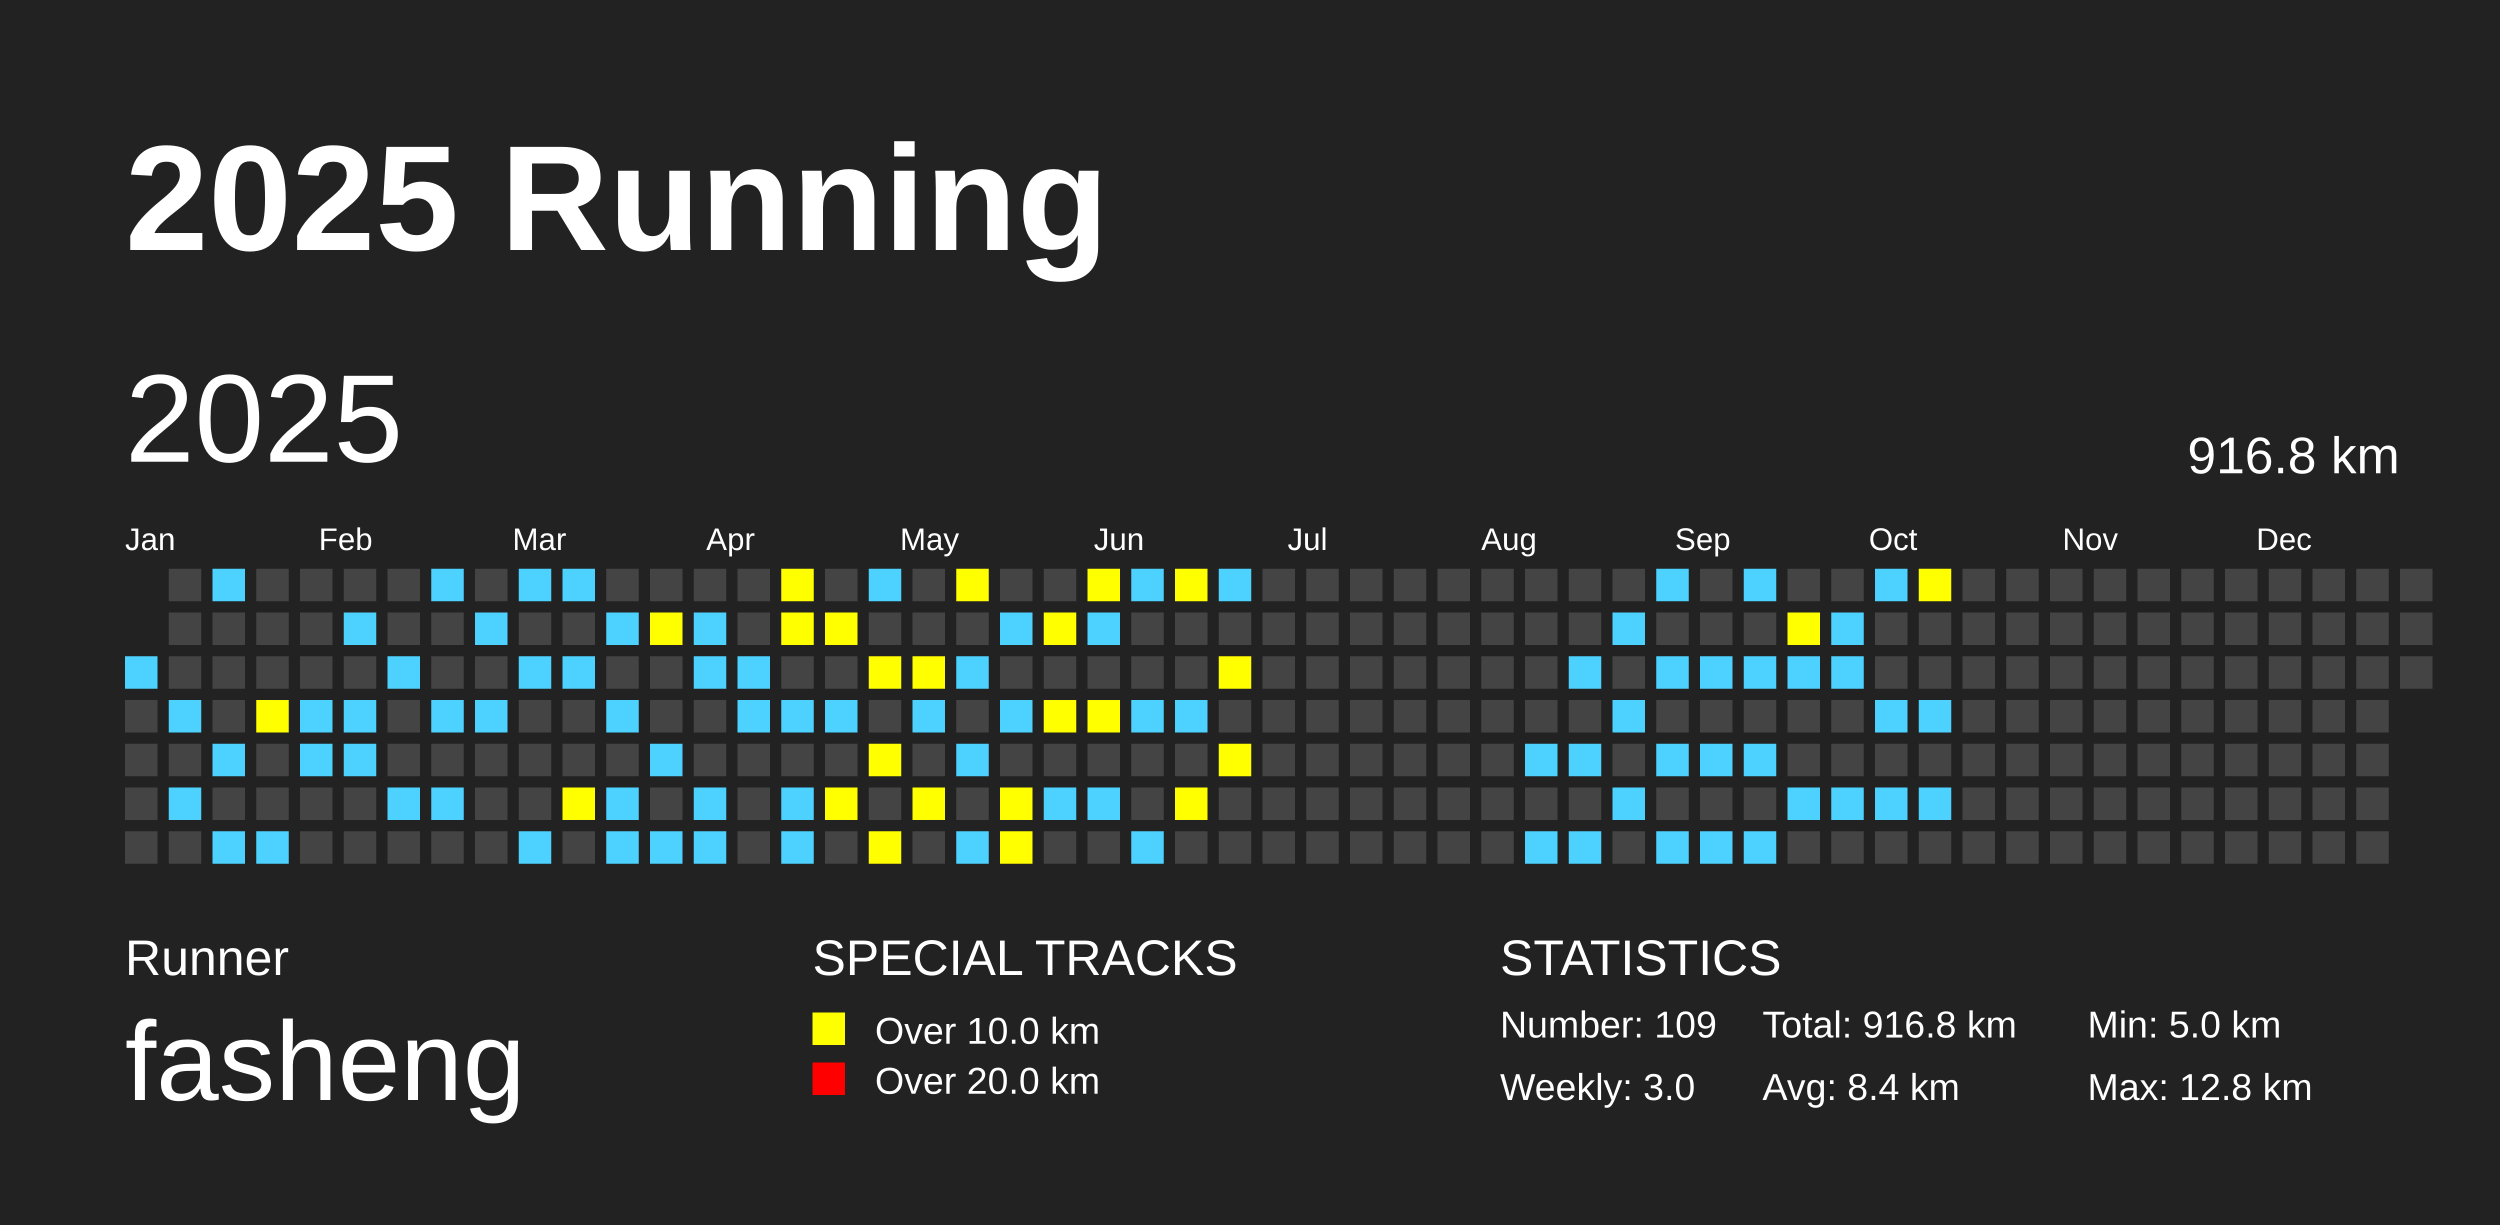
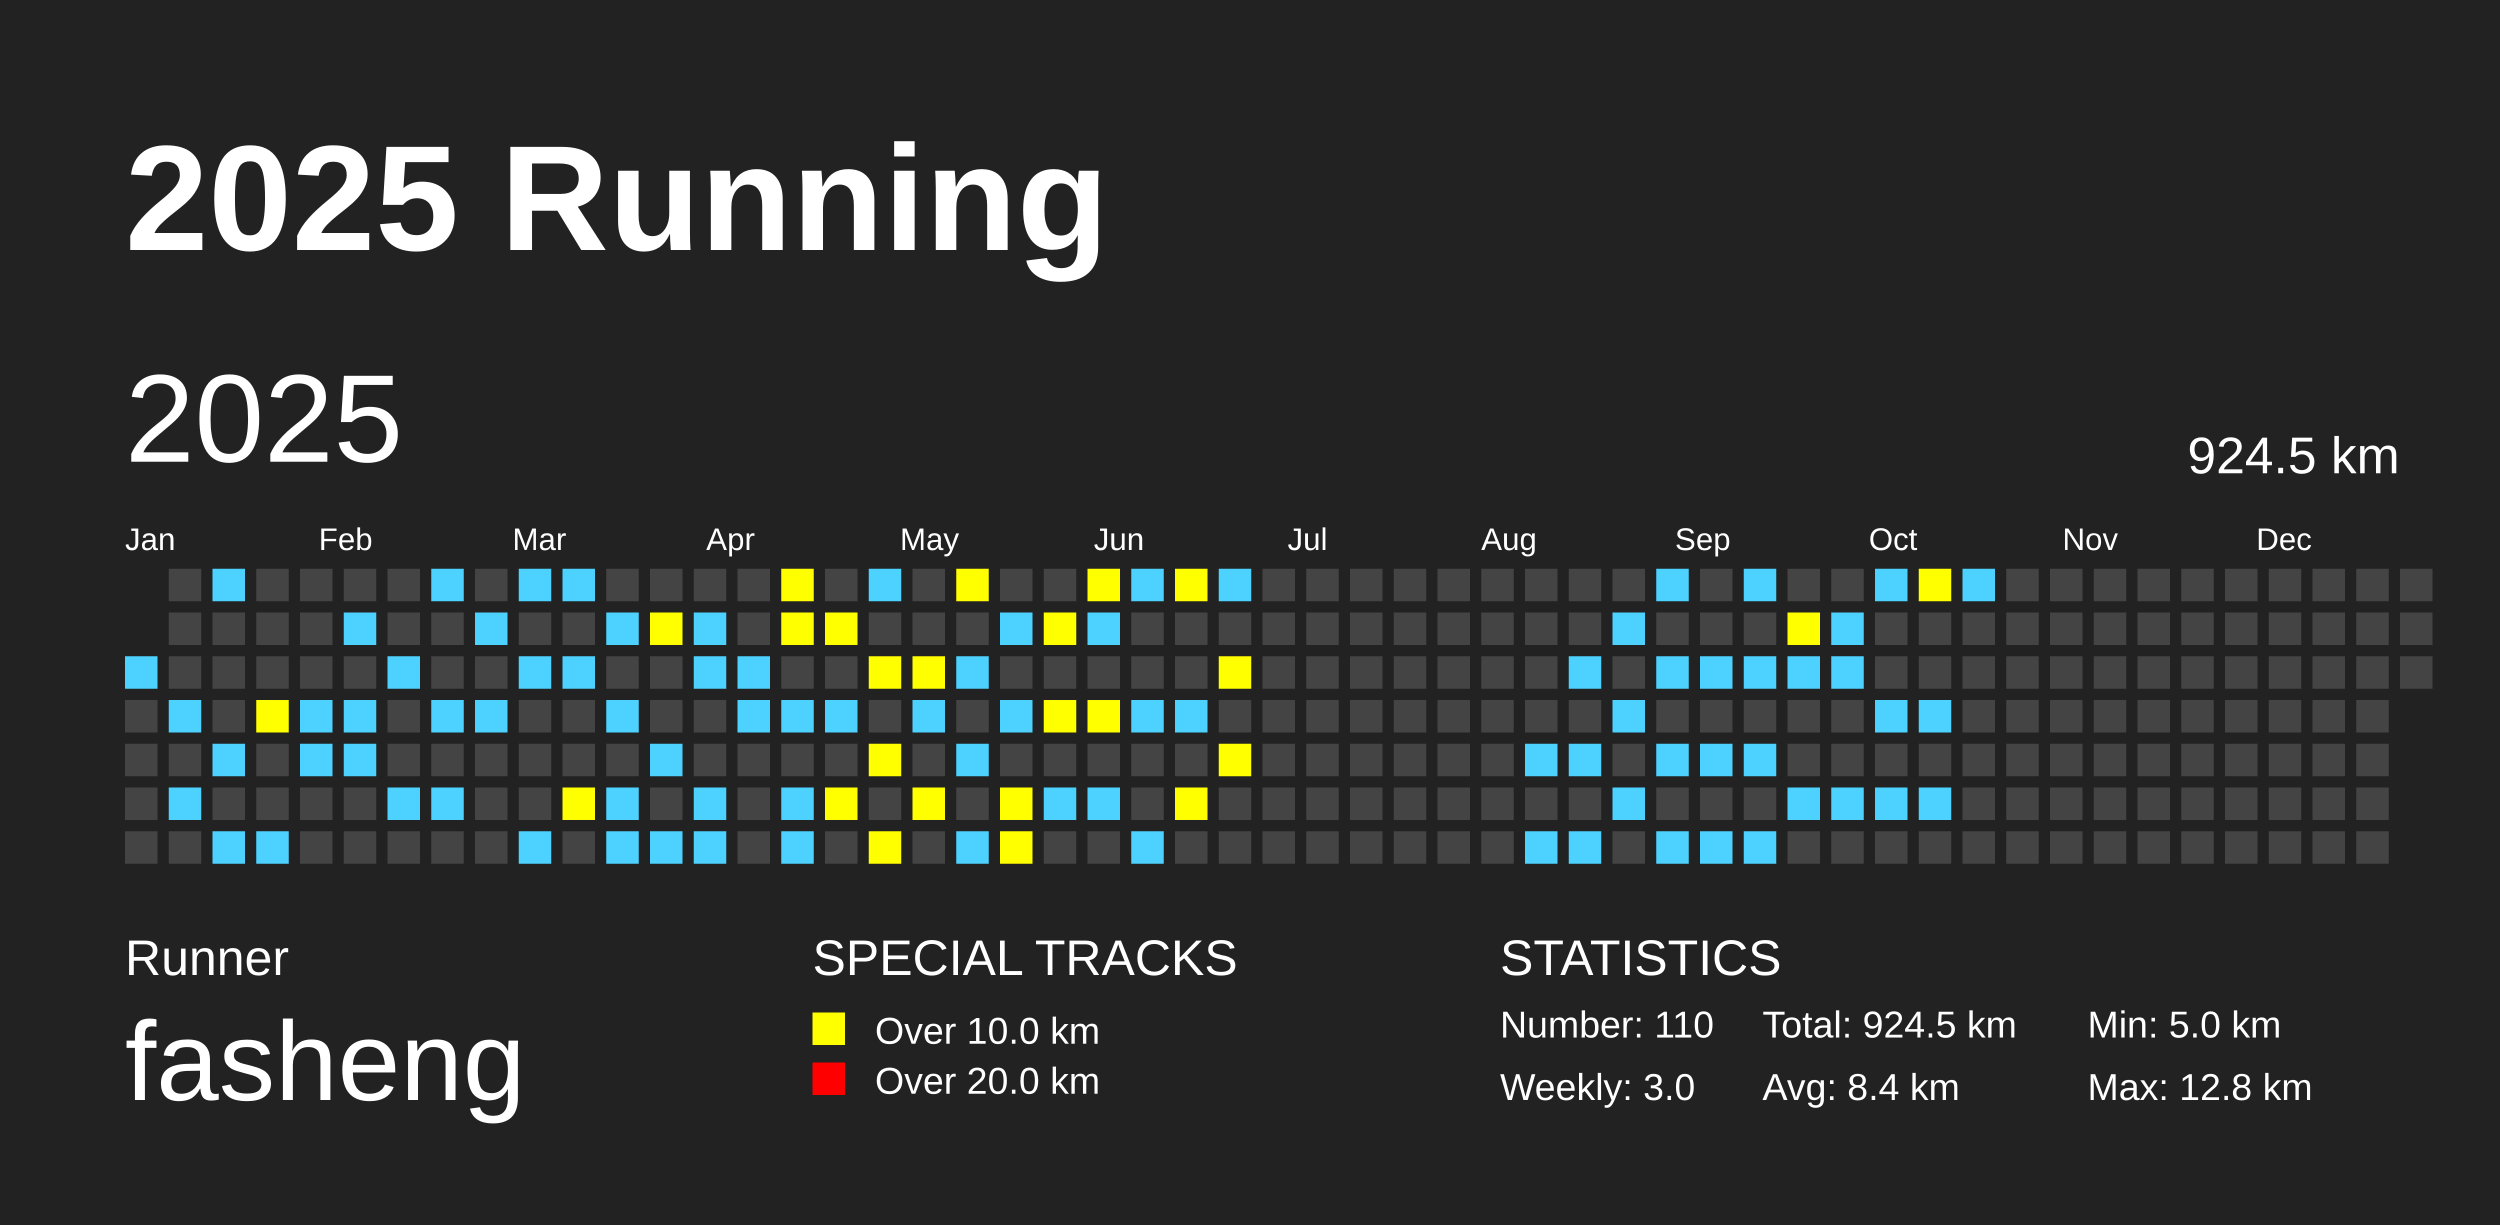
<svg xmlns="http://www.w3.org/2000/svg" baseProfile="full" height="98mm" version="1.1" viewBox="0,0,200,98" width="200mm">
  <defs />
  <rect fill="#222222" height="98" width="200" x="0" y="0" />
  <text fill="#FFFFFF" style="font-size:12px; font-family:Arial; font-weight:bold;" x="10" y="20">2025 Running</text>
  <text fill="#FFFFFF" style="font-size:4px; font-family:Arial" x="10" y="78">Runner</text>
  <text fill="#FFFFFF" style="font-size:9px; font-family:Arial" x="10" y="88">fasheng</text>
  <text fill="#FFFFFF" style="font-size:4px; font-family:Arial" x="65" y="78">SPECIAL TRACKS</text>
  <rect fill="yellow" height="2.6" width="2.6" x="65" y="81" />
  <text fill="#FFFFFF" style="font-size:3px; font-family:Arial" x="70" y="83.5">Over 10.0 km</text>
  <rect fill="red" height="2.6" width="2.6" x="65" y="85" />
  <text fill="#FFFFFF" style="font-size:3px; font-family:Arial" x="70" y="87.5">Over 20.0 km</text>
  <text fill="#FFFFFF" style="font-size:4px; font-family:Arial" x="120" y="78">STATISTICS</text>
-   <text fill="#FFFFFF" style="font-size:3px; font-family:Arial" x="120" y="83">Number: 109</text>
+   <text fill="#FFFFFF" style="font-size:3px; font-family:Arial" x="120" y="83">Number: 110</text>
  <text fill="#FFFFFF" style="font-size:3px; font-family:Arial" x="120" y="88">Weekly: 3.0</text>
-   <text fill="#FFFFFF" style="font-size:3px; font-family:Arial" x="141" y="83">Total: 916.8 km</text>
+   <text fill="#FFFFFF" style="font-size:3px; font-family:Arial" x="141" y="83">Total: 924.5 km</text>
  <text fill="#FFFFFF" style="font-size:3px; font-family:Arial" x="141" y="88">Avg: 8.4 km</text>
  <text fill="#FFFFFF" style="font-size:3px; font-family:Arial" x="167" y="83">Min: 5.0 km</text>
  <text fill="#FFFFFF" style="font-size:3px; font-family:Arial" x="167" y="88">Max: 12.8 km</text>
  <text dominant-baseline="hanging" fill="#FFFFFF" style="font-size:10.0px; font-family:Arial;" x="10" y="30">2025</text>
-   <text dominant-baseline="hanging" fill="#FFFFFF" style="font-size:4.125px; font-family:Arial;" x="175" y="35">916.8 km</text>
+   <text dominant-baseline="hanging" fill="#FFFFFF" style="font-size:4.125px; font-family:Arial;" x="175" y="35">924.5 km</text>
  <text fill="#FFFFFF" style="font-size:2.5px; font-family:Arial" x="10.0" y="44">Jan</text>
  <text fill="#FFFFFF" style="font-size:2.5px; font-family:Arial" x="25.5" y="44">Feb</text>
  <text fill="#FFFFFF" style="font-size:2.5px; font-family:Arial" x="41.0" y="44">Mar</text>
  <text fill="#FFFFFF" style="font-size:2.5px; font-family:Arial" x="56.5" y="44">Apr</text>
  <text fill="#FFFFFF" style="font-size:2.5px; font-family:Arial" x="72.0" y="44">May</text>
  <text fill="#FFFFFF" style="font-size:2.5px; font-family:Arial" x="87.5" y="44">Jun</text>
  <text fill="#FFFFFF" style="font-size:2.5px; font-family:Arial" x="103.0" y="44">Jul</text>
  <text fill="#FFFFFF" style="font-size:2.5px; font-family:Arial" x="118.5" y="44">Aug</text>
  <text fill="#FFFFFF" style="font-size:2.5px; font-family:Arial" x="134.0" y="44">Sep</text>
  <text fill="#FFFFFF" style="font-size:2.5px; font-family:Arial" x="149.5" y="44">Oct</text>
  <text fill="#FFFFFF" style="font-size:2.5px; font-family:Arial" x="165.0" y="44">Nov</text>
  <text fill="#FFFFFF" style="font-size:2.5px; font-family:Arial" x="180.5" y="44">Dec</text>
  <rect fill="#4DD2FF" height="2.6" width="2.6" x="10.0" y="52.5" />
  <rect fill="#444444" height="2.6" width="2.6" x="10.0" y="56.0" />
  <rect fill="#444444" height="2.6" width="2.6" x="10.0" y="59.5" />
  <rect fill="#444444" height="2.6" width="2.6" x="10.0" y="63.0" />
  <rect fill="#444444" height="2.6" width="2.6" x="10.0" y="66.5" />
  <rect fill="#444444" height="2.6" width="2.6" x="13.5" y="45.5" />
  <rect fill="#444444" height="2.6" width="2.6" x="13.5" y="49.0" />
  <rect fill="#444444" height="2.6" width="2.6" x="13.5" y="52.5" />
  <rect fill="#4DD2FF" height="2.6" width="2.6" x="13.5" y="56.0" />
  <rect fill="#444444" height="2.6" width="2.6" x="13.5" y="59.5" />
  <rect fill="#4DD2FF" height="2.6" width="2.6" x="13.5" y="63.0" />
  <rect fill="#444444" height="2.6" width="2.6" x="13.5" y="66.5" />
  <rect fill="#4DD2FF" height="2.6" width="2.6" x="17.0" y="45.5" />
  <rect fill="#444444" height="2.6" width="2.6" x="17.0" y="49.0" />
  <rect fill="#444444" height="2.6" width="2.6" x="17.0" y="52.5" />
  <rect fill="#444444" height="2.6" width="2.6" x="17.0" y="56.0" />
  <rect fill="#4DD2FF" height="2.6" width="2.6" x="17.0" y="59.5" />
  <rect fill="#444444" height="2.6" width="2.6" x="17.0" y="63.0" />
  <rect fill="#4DD2FF" height="2.6" width="2.6" x="17.0" y="66.5" />
  <rect fill="#444444" height="2.6" width="2.6" x="20.5" y="45.5" />
  <rect fill="#444444" height="2.6" width="2.6" x="20.5" y="49.0" />
  <rect fill="#444444" height="2.6" width="2.6" x="20.5" y="52.5" />
  <rect fill="yellow" height="2.6" width="2.6" x="20.5" y="56.0" />
  <rect fill="#444444" height="2.6" width="2.6" x="20.5" y="59.5" />
  <rect fill="#444444" height="2.6" width="2.6" x="20.5" y="63.0" />
  <rect fill="#4DD2FF" height="2.6" width="2.6" x="20.5" y="66.5" />
  <rect fill="#444444" height="2.6" width="2.6" x="24.0" y="45.5" />
  <rect fill="#444444" height="2.6" width="2.6" x="24.0" y="49.0" />
  <rect fill="#444444" height="2.6" width="2.6" x="24.0" y="52.5" />
  <rect fill="#4DD2FF" height="2.6" width="2.6" x="24.0" y="56.0" />
  <rect fill="#4DD2FF" height="2.6" width="2.6" x="24.0" y="59.5" />
  <rect fill="#444444" height="2.6" width="2.6" x="24.0" y="63.0" />
  <rect fill="#444444" height="2.6" width="2.6" x="24.0" y="66.5" />
  <rect fill="#444444" height="2.6" width="2.6" x="27.5" y="45.5" />
  <rect fill="#4DD2FF" height="2.6" width="2.6" x="27.5" y="49.0" />
  <rect fill="#444444" height="2.6" width="2.6" x="27.5" y="52.5" />
  <rect fill="#4DD2FF" height="2.6" width="2.6" x="27.5" y="56.0" />
  <rect fill="#4DD2FF" height="2.6" width="2.6" x="27.5" y="59.5" />
  <rect fill="#444444" height="2.6" width="2.6" x="27.5" y="63.0" />
  <rect fill="#444444" height="2.6" width="2.6" x="27.5" y="66.5" />
  <rect fill="#444444" height="2.6" width="2.6" x="31.0" y="45.5" />
  <rect fill="#444444" height="2.6" width="2.6" x="31.0" y="49.0" />
  <rect fill="#4DD2FF" height="2.6" width="2.6" x="31.0" y="52.5" />
  <rect fill="#444444" height="2.6" width="2.6" x="31.0" y="56.0" />
  <rect fill="#444444" height="2.6" width="2.6" x="31.0" y="59.5" />
  <rect fill="#4DD2FF" height="2.6" width="2.6" x="31.0" y="63.0" />
  <rect fill="#444444" height="2.6" width="2.6" x="31.0" y="66.5" />
  <rect fill="#4DD2FF" height="2.6" width="2.6" x="34.5" y="45.5" />
  <rect fill="#444444" height="2.6" width="2.6" x="34.5" y="49.0" />
  <rect fill="#444444" height="2.6" width="2.6" x="34.5" y="52.5" />
  <rect fill="#4DD2FF" height="2.6" width="2.6" x="34.5" y="56.0" />
  <rect fill="#444444" height="2.6" width="2.6" x="34.5" y="59.5" />
  <rect fill="#4DD2FF" height="2.6" width="2.6" x="34.5" y="63.0" />
  <rect fill="#444444" height="2.6" width="2.6" x="34.5" y="66.5" />
  <rect fill="#444444" height="2.6" width="2.6" x="38.0" y="45.5" />
  <rect fill="#4DD2FF" height="2.6" width="2.6" x="38.0" y="49.0" />
  <rect fill="#444444" height="2.6" width="2.6" x="38.0" y="52.5" />
  <rect fill="#4DD2FF" height="2.6" width="2.6" x="38.0" y="56.0" />
  <rect fill="#444444" height="2.6" width="2.6" x="38.0" y="59.5" />
  <rect fill="#444444" height="2.6" width="2.6" x="38.0" y="63.0" />
  <rect fill="#444444" height="2.6" width="2.6" x="38.0" y="66.5" />
  <rect fill="#4DD2FF" height="2.6" width="2.6" x="41.5" y="45.5" />
  <rect fill="#444444" height="2.6" width="2.6" x="41.5" y="49.0" />
  <rect fill="#4DD2FF" height="2.6" width="2.6" x="41.5" y="52.5" />
  <rect fill="#444444" height="2.6" width="2.6" x="41.5" y="56.0" />
  <rect fill="#444444" height="2.6" width="2.6" x="41.5" y="59.5" />
  <rect fill="#444444" height="2.6" width="2.6" x="41.5" y="63.0" />
  <rect fill="#4DD2FF" height="2.6" width="2.6" x="41.5" y="66.5" />
  <rect fill="#4DD2FF" height="2.6" width="2.6" x="45.0" y="45.5" />
  <rect fill="#444444" height="2.6" width="2.6" x="45.0" y="49.0" />
  <rect fill="#4DD2FF" height="2.6" width="2.6" x="45.0" y="52.5" />
  <rect fill="#444444" height="2.6" width="2.6" x="45.0" y="56.0" />
  <rect fill="#444444" height="2.6" width="2.6" x="45.0" y="59.5" />
  <rect fill="yellow" height="2.6" width="2.6" x="45.0" y="63.0" />
  <rect fill="#444444" height="2.6" width="2.6" x="45.0" y="66.5" />
  <rect fill="#444444" height="2.6" width="2.6" x="48.5" y="45.5" />
  <rect fill="#4DD2FF" height="2.6" width="2.6" x="48.5" y="49.0" />
  <rect fill="#444444" height="2.6" width="2.6" x="48.5" y="52.5" />
  <rect fill="#4DD2FF" height="2.6" width="2.6" x="48.5" y="56.0" />
  <rect fill="#444444" height="2.6" width="2.6" x="48.5" y="59.5" />
  <rect fill="#4DD2FF" height="2.6" width="2.6" x="48.5" y="63.0" />
  <rect fill="#4DD2FF" height="2.6" width="2.6" x="48.5" y="66.5" />
  <rect fill="#444444" height="2.6" width="2.6" x="52.0" y="45.5" />
  <rect fill="yellow" height="2.6" width="2.6" x="52.0" y="49.0" />
  <rect fill="#444444" height="2.6" width="2.6" x="52.0" y="52.5" />
  <rect fill="#444444" height="2.6" width="2.6" x="52.0" y="56.0" />
  <rect fill="#4DD2FF" height="2.6" width="2.6" x="52.0" y="59.5" />
  <rect fill="#444444" height="2.6" width="2.6" x="52.0" y="63.0" />
  <rect fill="#4DD2FF" height="2.6" width="2.6" x="52.0" y="66.5" />
  <rect fill="#444444" height="2.6" width="2.6" x="55.5" y="45.5" />
  <rect fill="#4DD2FF" height="2.6" width="2.6" x="55.5" y="49.0" />
  <rect fill="#4DD2FF" height="2.6" width="2.6" x="55.5" y="52.5" />
  <rect fill="#444444" height="2.6" width="2.6" x="55.5" y="56.0" />
  <rect fill="#444444" height="2.6" width="2.6" x="55.5" y="59.5" />
  <rect fill="#4DD2FF" height="2.6" width="2.6" x="55.5" y="63.0" />
  <rect fill="#4DD2FF" height="2.6" width="2.6" x="55.5" y="66.5" />
  <rect fill="#444444" height="2.6" width="2.6" x="59.0" y="45.5" />
  <rect fill="#444444" height="2.6" width="2.6" x="59.0" y="49.0" />
  <rect fill="#4DD2FF" height="2.6" width="2.6" x="59.0" y="52.5" />
  <rect fill="#4DD2FF" height="2.6" width="2.6" x="59.0" y="56.0" />
  <rect fill="#444444" height="2.6" width="2.6" x="59.0" y="59.5" />
  <rect fill="#444444" height="2.6" width="2.6" x="59.0" y="63.0" />
  <rect fill="#444444" height="2.6" width="2.6" x="59.0" y="66.5" />
  <rect fill="yellow" height="2.6" width="2.6" x="62.5" y="45.5" />
  <rect fill="yellow" height="2.6" width="2.6" x="62.5" y="49.0" />
  <rect fill="#444444" height="2.6" width="2.6" x="62.5" y="52.5" />
  <rect fill="#4DD2FF" height="2.6" width="2.6" x="62.5" y="56.0" />
  <rect fill="#444444" height="2.6" width="2.6" x="62.5" y="59.5" />
  <rect fill="#4DD2FF" height="2.6" width="2.6" x="62.5" y="63.0" />
  <rect fill="#4DD2FF" height="2.6" width="2.6" x="62.5" y="66.5" />
  <rect fill="#444444" height="2.6" width="2.6" x="66.0" y="45.5" />
  <rect fill="yellow" height="2.6" width="2.6" x="66.0" y="49.0" />
  <rect fill="#444444" height="2.6" width="2.6" x="66.0" y="52.5" />
  <rect fill="#4DD2FF" height="2.6" width="2.6" x="66.0" y="56.0" />
  <rect fill="#444444" height="2.6" width="2.6" x="66.0" y="59.5" />
  <rect fill="yellow" height="2.6" width="2.6" x="66.0" y="63.0" />
  <rect fill="#444444" height="2.6" width="2.6" x="66.0" y="66.5" />
  <rect fill="#4DD2FF" height="2.6" width="2.6" x="69.5" y="45.5" />
  <rect fill="#444444" height="2.6" width="2.6" x="69.5" y="49.0" />
  <rect fill="yellow" height="2.6" width="2.6" x="69.5" y="52.5" />
  <rect fill="#444444" height="2.6" width="2.6" x="69.5" y="56.0" />
  <rect fill="yellow" height="2.6" width="2.6" x="69.5" y="59.5" />
  <rect fill="#444444" height="2.6" width="2.6" x="69.5" y="63.0" />
  <rect fill="yellow" height="2.6" width="2.6" x="69.5" y="66.5" />
  <rect fill="#444444" height="2.6" width="2.6" x="73.0" y="45.5" />
  <rect fill="#444444" height="2.6" width="2.6" x="73.0" y="49.0" />
  <rect fill="yellow" height="2.6" width="2.6" x="73.0" y="52.5" />
  <rect fill="#4DD2FF" height="2.6" width="2.6" x="73.0" y="56.0" />
  <rect fill="#444444" height="2.6" width="2.6" x="73.0" y="59.5" />
  <rect fill="yellow" height="2.6" width="2.6" x="73.0" y="63.0" />
  <rect fill="#444444" height="2.6" width="2.6" x="73.0" y="66.5" />
  <rect fill="yellow" height="2.6" width="2.6" x="76.5" y="45.5" />
  <rect fill="#444444" height="2.6" width="2.6" x="76.5" y="49.0" />
  <rect fill="#4DD2FF" height="2.6" width="2.6" x="76.5" y="52.5" />
  <rect fill="#444444" height="2.6" width="2.6" x="76.5" y="56.0" />
  <rect fill="#4DD2FF" height="2.6" width="2.6" x="76.5" y="59.5" />
  <rect fill="#444444" height="2.6" width="2.6" x="76.5" y="63.0" />
  <rect fill="#4DD2FF" height="2.6" width="2.6" x="76.5" y="66.5" />
  <rect fill="#444444" height="2.6" width="2.6" x="80.0" y="45.5" />
  <rect fill="#4DD2FF" height="2.6" width="2.6" x="80.0" y="49.0" />
  <rect fill="#444444" height="2.6" width="2.6" x="80.0" y="52.5" />
  <rect fill="#4DD2FF" height="2.6" width="2.6" x="80.0" y="56.0" />
  <rect fill="#444444" height="2.6" width="2.6" x="80.0" y="59.5" />
  <rect fill="yellow" height="2.6" width="2.6" x="80.0" y="63.0" />
  <rect fill="yellow" height="2.6" width="2.6" x="80.0" y="66.5" />
  <rect fill="#444444" height="2.6" width="2.6" x="83.5" y="45.5" />
  <rect fill="yellow" height="2.6" width="2.6" x="83.5" y="49.0" />
  <rect fill="#444444" height="2.6" width="2.6" x="83.5" y="52.5" />
  <rect fill="yellow" height="2.6" width="2.6" x="83.5" y="56.0" />
  <rect fill="#444444" height="2.6" width="2.6" x="83.5" y="59.5" />
  <rect fill="#4DD2FF" height="2.6" width="2.6" x="83.5" y="63.0" />
  <rect fill="#444444" height="2.6" width="2.6" x="83.5" y="66.5" />
  <rect fill="yellow" height="2.6" width="2.6" x="87.0" y="45.5" />
  <rect fill="#4DD2FF" height="2.6" width="2.6" x="87.0" y="49.0" />
  <rect fill="#444444" height="2.6" width="2.6" x="87.0" y="52.5" />
  <rect fill="yellow" height="2.6" width="2.6" x="87.0" y="56.0" />
  <rect fill="#444444" height="2.6" width="2.6" x="87.0" y="59.5" />
  <rect fill="#4DD2FF" height="2.6" width="2.6" x="87.0" y="63.0" />
  <rect fill="#444444" height="2.6" width="2.6" x="87.0" y="66.5" />
  <rect fill="#4DD2FF" height="2.6" width="2.6" x="90.5" y="45.5" />
  <rect fill="#444444" height="2.6" width="2.6" x="90.5" y="49.0" />
  <rect fill="#444444" height="2.6" width="2.6" x="90.5" y="52.5" />
  <rect fill="#4DD2FF" height="2.6" width="2.6" x="90.5" y="56.0" />
  <rect fill="#444444" height="2.6" width="2.6" x="90.5" y="59.5" />
  <rect fill="#444444" height="2.6" width="2.6" x="90.5" y="63.0" />
  <rect fill="#4DD2FF" height="2.6" width="2.6" x="90.5" y="66.5" />
  <rect fill="yellow" height="2.6" width="2.6" x="94.0" y="45.5" />
  <rect fill="#444444" height="2.6" width="2.6" x="94.0" y="49.0" />
  <rect fill="#444444" height="2.6" width="2.6" x="94.0" y="52.5" />
  <rect fill="#4DD2FF" height="2.6" width="2.6" x="94.0" y="56.0" />
  <rect fill="#444444" height="2.6" width="2.6" x="94.0" y="59.5" />
  <rect fill="yellow" height="2.6" width="2.6" x="94.0" y="63.0" />
  <rect fill="#444444" height="2.6" width="2.6" x="94.0" y="66.5" />
  <rect fill="#4DD2FF" height="2.6" width="2.6" x="97.5" y="45.5" />
  <rect fill="#444444" height="2.6" width="2.6" x="97.5" y="49.0" />
  <rect fill="yellow" height="2.6" width="2.6" x="97.5" y="52.5" />
  <rect fill="#444444" height="2.6" width="2.6" x="97.5" y="56.0" />
  <rect fill="yellow" height="2.6" width="2.6" x="97.5" y="59.5" />
  <rect fill="#444444" height="2.6" width="2.6" x="97.5" y="63.0" />
  <rect fill="#444444" height="2.6" width="2.6" x="97.5" y="66.5" />
  <rect fill="#444444" height="2.6" width="2.6" x="101.0" y="45.5" />
  <rect fill="#444444" height="2.6" width="2.6" x="101.0" y="49.0" />
  <rect fill="#444444" height="2.6" width="2.6" x="101.0" y="52.5" />
  <rect fill="#444444" height="2.6" width="2.6" x="101.0" y="56.0" />
  <rect fill="#444444" height="2.6" width="2.6" x="101.0" y="59.5" />
  <rect fill="#444444" height="2.6" width="2.6" x="101.0" y="63.0" />
  <rect fill="#444444" height="2.6" width="2.6" x="101.0" y="66.5" />
  <rect fill="#444444" height="2.6" width="2.6" x="104.5" y="45.5" />
  <rect fill="#444444" height="2.6" width="2.6" x="104.5" y="49.0" />
  <rect fill="#444444" height="2.6" width="2.6" x="104.5" y="52.5" />
  <rect fill="#444444" height="2.6" width="2.6" x="104.5" y="56.0" />
  <rect fill="#444444" height="2.6" width="2.6" x="104.5" y="59.5" />
  <rect fill="#444444" height="2.6" width="2.6" x="104.5" y="63.0" />
  <rect fill="#444444" height="2.6" width="2.6" x="104.5" y="66.5" />
  <rect fill="#444444" height="2.6" width="2.6" x="108.0" y="45.5" />
  <rect fill="#444444" height="2.6" width="2.6" x="108.0" y="49.0" />
  <rect fill="#444444" height="2.6" width="2.6" x="108.0" y="52.5" />
  <rect fill="#444444" height="2.6" width="2.6" x="108.0" y="56.0" />
  <rect fill="#444444" height="2.6" width="2.6" x="108.0" y="59.5" />
  <rect fill="#444444" height="2.6" width="2.6" x="108.0" y="63.0" />
  <rect fill="#444444" height="2.6" width="2.6" x="108.0" y="66.5" />
  <rect fill="#444444" height="2.6" width="2.6" x="111.5" y="45.5" />
  <rect fill="#444444" height="2.6" width="2.6" x="111.5" y="49.0" />
  <rect fill="#444444" height="2.6" width="2.6" x="111.5" y="52.5" />
  <rect fill="#444444" height="2.6" width="2.6" x="111.5" y="56.0" />
  <rect fill="#444444" height="2.6" width="2.6" x="111.5" y="59.5" />
  <rect fill="#444444" height="2.6" width="2.6" x="111.5" y="63.0" />
  <rect fill="#444444" height="2.6" width="2.6" x="111.5" y="66.5" />
  <rect fill="#444444" height="2.6" width="2.6" x="115.0" y="45.5" />
  <rect fill="#444444" height="2.6" width="2.6" x="115.0" y="49.0" />
  <rect fill="#444444" height="2.6" width="2.6" x="115.0" y="52.5" />
  <rect fill="#444444" height="2.6" width="2.6" x="115.0" y="56.0" />
  <rect fill="#444444" height="2.6" width="2.6" x="115.0" y="59.5" />
  <rect fill="#444444" height="2.6" width="2.6" x="115.0" y="63.0" />
  <rect fill="#444444" height="2.6" width="2.6" x="115.0" y="66.5" />
  <rect fill="#444444" height="2.6" width="2.6" x="118.5" y="45.5" />
  <rect fill="#444444" height="2.6" width="2.6" x="118.5" y="49.0" />
  <rect fill="#444444" height="2.6" width="2.6" x="118.5" y="52.5" />
  <rect fill="#444444" height="2.6" width="2.6" x="118.5" y="56.0" />
  <rect fill="#444444" height="2.6" width="2.6" x="118.5" y="59.5" />
  <rect fill="#444444" height="2.6" width="2.6" x="118.5" y="63.0" />
  <rect fill="#444444" height="2.6" width="2.6" x="118.5" y="66.5" />
  <rect fill="#444444" height="2.6" width="2.6" x="122.0" y="45.5" />
  <rect fill="#444444" height="2.6" width="2.6" x="122.0" y="49.0" />
  <rect fill="#444444" height="2.6" width="2.6" x="122.0" y="52.5" />
  <rect fill="#444444" height="2.6" width="2.6" x="122.0" y="56.0" />
  <rect fill="#4DD2FF" height="2.6" width="2.6" x="122.0" y="59.5" />
  <rect fill="#444444" height="2.6" width="2.6" x="122.0" y="63.0" />
  <rect fill="#4DD2FF" height="2.6" width="2.6" x="122.0" y="66.5" />
  <rect fill="#444444" height="2.6" width="2.6" x="125.5" y="45.5" />
  <rect fill="#444444" height="2.6" width="2.6" x="125.5" y="49.0" />
  <rect fill="#4DD2FF" height="2.6" width="2.6" x="125.5" y="52.5" />
  <rect fill="#444444" height="2.6" width="2.6" x="125.5" y="56.0" />
  <rect fill="#4DD2FF" height="2.6" width="2.6" x="125.5" y="59.5" />
  <rect fill="#444444" height="2.6" width="2.6" x="125.5" y="63.0" />
  <rect fill="#4DD2FF" height="2.6" width="2.6" x="125.5" y="66.5" />
  <rect fill="#444444" height="2.6" width="2.6" x="129.0" y="45.5" />
  <rect fill="#4DD2FF" height="2.6" width="2.6" x="129.0" y="49.0" />
  <rect fill="#444444" height="2.6" width="2.6" x="129.0" y="52.5" />
  <rect fill="#4DD2FF" height="2.6" width="2.6" x="129.0" y="56.0" />
  <rect fill="#444444" height="2.6" width="2.6" x="129.0" y="59.5" />
  <rect fill="#4DD2FF" height="2.6" width="2.6" x="129.0" y="63.0" />
  <rect fill="#444444" height="2.6" width="2.6" x="129.0" y="66.5" />
  <rect fill="#4DD2FF" height="2.6" width="2.6" x="132.5" y="45.5" />
  <rect fill="#444444" height="2.6" width="2.6" x="132.5" y="49.0" />
  <rect fill="#4DD2FF" height="2.6" width="2.6" x="132.5" y="52.5" />
  <rect fill="#444444" height="2.6" width="2.6" x="132.5" y="56.0" />
  <rect fill="#4DD2FF" height="2.6" width="2.6" x="132.5" y="59.5" />
  <rect fill="#444444" height="2.6" width="2.6" x="132.5" y="63.0" />
  <rect fill="#4DD2FF" height="2.6" width="2.6" x="132.5" y="66.5" />
  <rect fill="#444444" height="2.6" width="2.6" x="136.0" y="45.5" />
  <rect fill="#444444" height="2.6" width="2.6" x="136.0" y="49.0" />
  <rect fill="#4DD2FF" height="2.6" width="2.6" x="136.0" y="52.5" />
  <rect fill="#444444" height="2.6" width="2.6" x="136.0" y="56.0" />
  <rect fill="#4DD2FF" height="2.6" width="2.6" x="136.0" y="59.5" />
  <rect fill="#444444" height="2.6" width="2.6" x="136.0" y="63.0" />
  <rect fill="#4DD2FF" height="2.6" width="2.6" x="136.0" y="66.5" />
  <rect fill="#4DD2FF" height="2.6" width="2.6" x="139.5" y="45.5" />
  <rect fill="#444444" height="2.6" width="2.6" x="139.5" y="49.0" />
  <rect fill="#4DD2FF" height="2.6" width="2.6" x="139.5" y="52.5" />
  <rect fill="#444444" height="2.6" width="2.6" x="139.5" y="56.0" />
  <rect fill="#4DD2FF" height="2.6" width="2.6" x="139.5" y="59.5" />
  <rect fill="#444444" height="2.6" width="2.6" x="139.5" y="63.0" />
  <rect fill="#4DD2FF" height="2.6" width="2.6" x="139.5" y="66.5" />
  <rect fill="#444444" height="2.6" width="2.6" x="143.0" y="45.5" />
  <rect fill="yellow" height="2.6" width="2.6" x="143.0" y="49.0" />
  <rect fill="#4DD2FF" height="2.6" width="2.6" x="143.0" y="52.5" />
  <rect fill="#444444" height="2.6" width="2.6" x="143.0" y="56.0" />
  <rect fill="#444444" height="2.6" width="2.6" x="143.0" y="59.5" />
  <rect fill="#4DD2FF" height="2.6" width="2.6" x="143.0" y="63.0" />
  <rect fill="#444444" height="2.6" width="2.6" x="143.0" y="66.5" />
  <rect fill="#444444" height="2.6" width="2.6" x="146.5" y="45.5" />
  <rect fill="#4DD2FF" height="2.6" width="2.6" x="146.5" y="49.0" />
  <rect fill="#4DD2FF" height="2.6" width="2.6" x="146.5" y="52.5" />
  <rect fill="#444444" height="2.6" width="2.6" x="146.5" y="56.0" />
  <rect fill="#444444" height="2.6" width="2.6" x="146.5" y="59.5" />
  <rect fill="#4DD2FF" height="2.6" width="2.6" x="146.5" y="63.0" />
  <rect fill="#444444" height="2.6" width="2.6" x="146.5" y="66.5" />
  <rect fill="#4DD2FF" height="2.6" width="2.6" x="150.0" y="45.5" />
  <rect fill="#444444" height="2.6" width="2.6" x="150.0" y="49.0" />
  <rect fill="#444444" height="2.6" width="2.6" x="150.0" y="52.5" />
  <rect fill="#4DD2FF" height="2.6" width="2.6" x="150.0" y="56.0" />
  <rect fill="#444444" height="2.6" width="2.6" x="150.0" y="59.5" />
  <rect fill="#4DD2FF" height="2.6" width="2.6" x="150.0" y="63.0" />
  <rect fill="#444444" height="2.6" width="2.6" x="150.0" y="66.5" />
  <rect fill="yellow" height="2.6" width="2.6" x="153.5" y="45.5" />
  <rect fill="#444444" height="2.6" width="2.6" x="153.5" y="49.0" />
  <rect fill="#444444" height="2.6" width="2.6" x="153.5" y="52.5" />
  <rect fill="#4DD2FF" height="2.6" width="2.6" x="153.5" y="56.0" />
  <rect fill="#444444" height="2.6" width="2.6" x="153.5" y="59.5" />
  <rect fill="#4DD2FF" height="2.6" width="2.6" x="153.5" y="63.0" />
  <rect fill="#444444" height="2.6" width="2.6" x="153.5" y="66.5" />
-   <rect fill="#444444" height="2.6" width="2.6" x="157.0" y="45.5" />
+   <rect fill="#4DD2FF" height="2.6" width="2.6" x="157.0" y="45.5" />
  <rect fill="#444444" height="2.6" width="2.6" x="157.0" y="49.0" />
  <rect fill="#444444" height="2.6" width="2.6" x="157.0" y="52.5" />
  <rect fill="#444444" height="2.6" width="2.6" x="157.0" y="56.0" />
  <rect fill="#444444" height="2.6" width="2.6" x="157.0" y="59.5" />
  <rect fill="#444444" height="2.6" width="2.6" x="157.0" y="63.0" />
  <rect fill="#444444" height="2.6" width="2.6" x="157.0" y="66.5" />
  <rect fill="#444444" height="2.6" width="2.6" x="160.5" y="45.5" />
  <rect fill="#444444" height="2.6" width="2.6" x="160.5" y="49.0" />
  <rect fill="#444444" height="2.6" width="2.6" x="160.5" y="52.5" />
  <rect fill="#444444" height="2.6" width="2.6" x="160.5" y="56.0" />
  <rect fill="#444444" height="2.6" width="2.6" x="160.5" y="59.5" />
  <rect fill="#444444" height="2.6" width="2.6" x="160.5" y="63.0" />
  <rect fill="#444444" height="2.6" width="2.6" x="160.5" y="66.5" />
  <rect fill="#444444" height="2.6" width="2.6" x="164.0" y="45.5" />
  <rect fill="#444444" height="2.6" width="2.6" x="164.0" y="49.0" />
  <rect fill="#444444" height="2.6" width="2.6" x="164.0" y="52.5" />
  <rect fill="#444444" height="2.6" width="2.6" x="164.0" y="56.0" />
  <rect fill="#444444" height="2.6" width="2.6" x="164.0" y="59.5" />
  <rect fill="#444444" height="2.6" width="2.6" x="164.0" y="63.0" />
  <rect fill="#444444" height="2.6" width="2.6" x="164.0" y="66.5" />
  <rect fill="#444444" height="2.6" width="2.6" x="167.5" y="45.5" />
  <rect fill="#444444" height="2.6" width="2.6" x="167.5" y="49.0" />
  <rect fill="#444444" height="2.6" width="2.6" x="167.5" y="52.5" />
  <rect fill="#444444" height="2.6" width="2.6" x="167.5" y="56.0" />
  <rect fill="#444444" height="2.6" width="2.6" x="167.5" y="59.5" />
  <rect fill="#444444" height="2.6" width="2.6" x="167.5" y="63.0" />
  <rect fill="#444444" height="2.6" width="2.6" x="167.5" y="66.5" />
  <rect fill="#444444" height="2.6" width="2.6" x="171.0" y="45.5" />
  <rect fill="#444444" height="2.6" width="2.6" x="171.0" y="49.0" />
  <rect fill="#444444" height="2.6" width="2.6" x="171.0" y="52.5" />
  <rect fill="#444444" height="2.6" width="2.6" x="171.0" y="56.0" />
  <rect fill="#444444" height="2.6" width="2.6" x="171.0" y="59.5" />
  <rect fill="#444444" height="2.6" width="2.6" x="171.0" y="63.0" />
  <rect fill="#444444" height="2.6" width="2.6" x="171.0" y="66.5" />
  <rect fill="#444444" height="2.6" width="2.6" x="174.5" y="45.5" />
  <rect fill="#444444" height="2.6" width="2.6" x="174.5" y="49.0" />
  <rect fill="#444444" height="2.6" width="2.6" x="174.5" y="52.5" />
  <rect fill="#444444" height="2.6" width="2.6" x="174.5" y="56.0" />
  <rect fill="#444444" height="2.6" width="2.6" x="174.5" y="59.5" />
  <rect fill="#444444" height="2.6" width="2.6" x="174.5" y="63.0" />
  <rect fill="#444444" height="2.6" width="2.6" x="174.5" y="66.5" />
  <rect fill="#444444" height="2.6" width="2.6" x="178.0" y="45.5" />
  <rect fill="#444444" height="2.6" width="2.6" x="178.0" y="49.0" />
  <rect fill="#444444" height="2.6" width="2.6" x="178.0" y="52.5" />
  <rect fill="#444444" height="2.6" width="2.6" x="178.0" y="56.0" />
  <rect fill="#444444" height="2.6" width="2.6" x="178.0" y="59.5" />
  <rect fill="#444444" height="2.6" width="2.6" x="178.0" y="63.0" />
  <rect fill="#444444" height="2.6" width="2.6" x="178.0" y="66.5" />
  <rect fill="#444444" height="2.6" width="2.6" x="181.5" y="45.5" />
  <rect fill="#444444" height="2.6" width="2.6" x="181.5" y="49.0" />
  <rect fill="#444444" height="2.6" width="2.6" x="181.5" y="52.5" />
  <rect fill="#444444" height="2.6" width="2.6" x="181.5" y="56.0" />
  <rect fill="#444444" height="2.6" width="2.6" x="181.5" y="59.5" />
  <rect fill="#444444" height="2.6" width="2.6" x="181.5" y="63.0" />
  <rect fill="#444444" height="2.6" width="2.6" x="181.5" y="66.5" />
  <rect fill="#444444" height="2.6" width="2.6" x="185.0" y="45.5" />
  <rect fill="#444444" height="2.6" width="2.6" x="185.0" y="49.0" />
  <rect fill="#444444" height="2.6" width="2.6" x="185.0" y="52.5" />
  <rect fill="#444444" height="2.6" width="2.6" x="185.0" y="56.0" />
  <rect fill="#444444" height="2.6" width="2.6" x="185.0" y="59.5" />
  <rect fill="#444444" height="2.6" width="2.6" x="185.0" y="63.0" />
  <rect fill="#444444" height="2.6" width="2.6" x="185.0" y="66.5" />
  <rect fill="#444444" height="2.6" width="2.6" x="188.5" y="45.5" />
  <rect fill="#444444" height="2.6" width="2.6" x="188.5" y="49.0" />
  <rect fill="#444444" height="2.6" width="2.6" x="188.5" y="52.5" />
  <rect fill="#444444" height="2.6" width="2.6" x="188.5" y="56.0" />
  <rect fill="#444444" height="2.6" width="2.6" x="188.5" y="59.5" />
  <rect fill="#444444" height="2.6" width="2.6" x="188.5" y="63.0" />
  <rect fill="#444444" height="2.6" width="2.6" x="188.5" y="66.5" />
  <rect fill="#444444" height="2.6" width="2.6" x="192.0" y="45.5" />
  <rect fill="#444444" height="2.6" width="2.6" x="192.0" y="49.0" />
  <rect fill="#444444" height="2.6" width="2.6" x="192.0" y="52.5" />
</svg>
